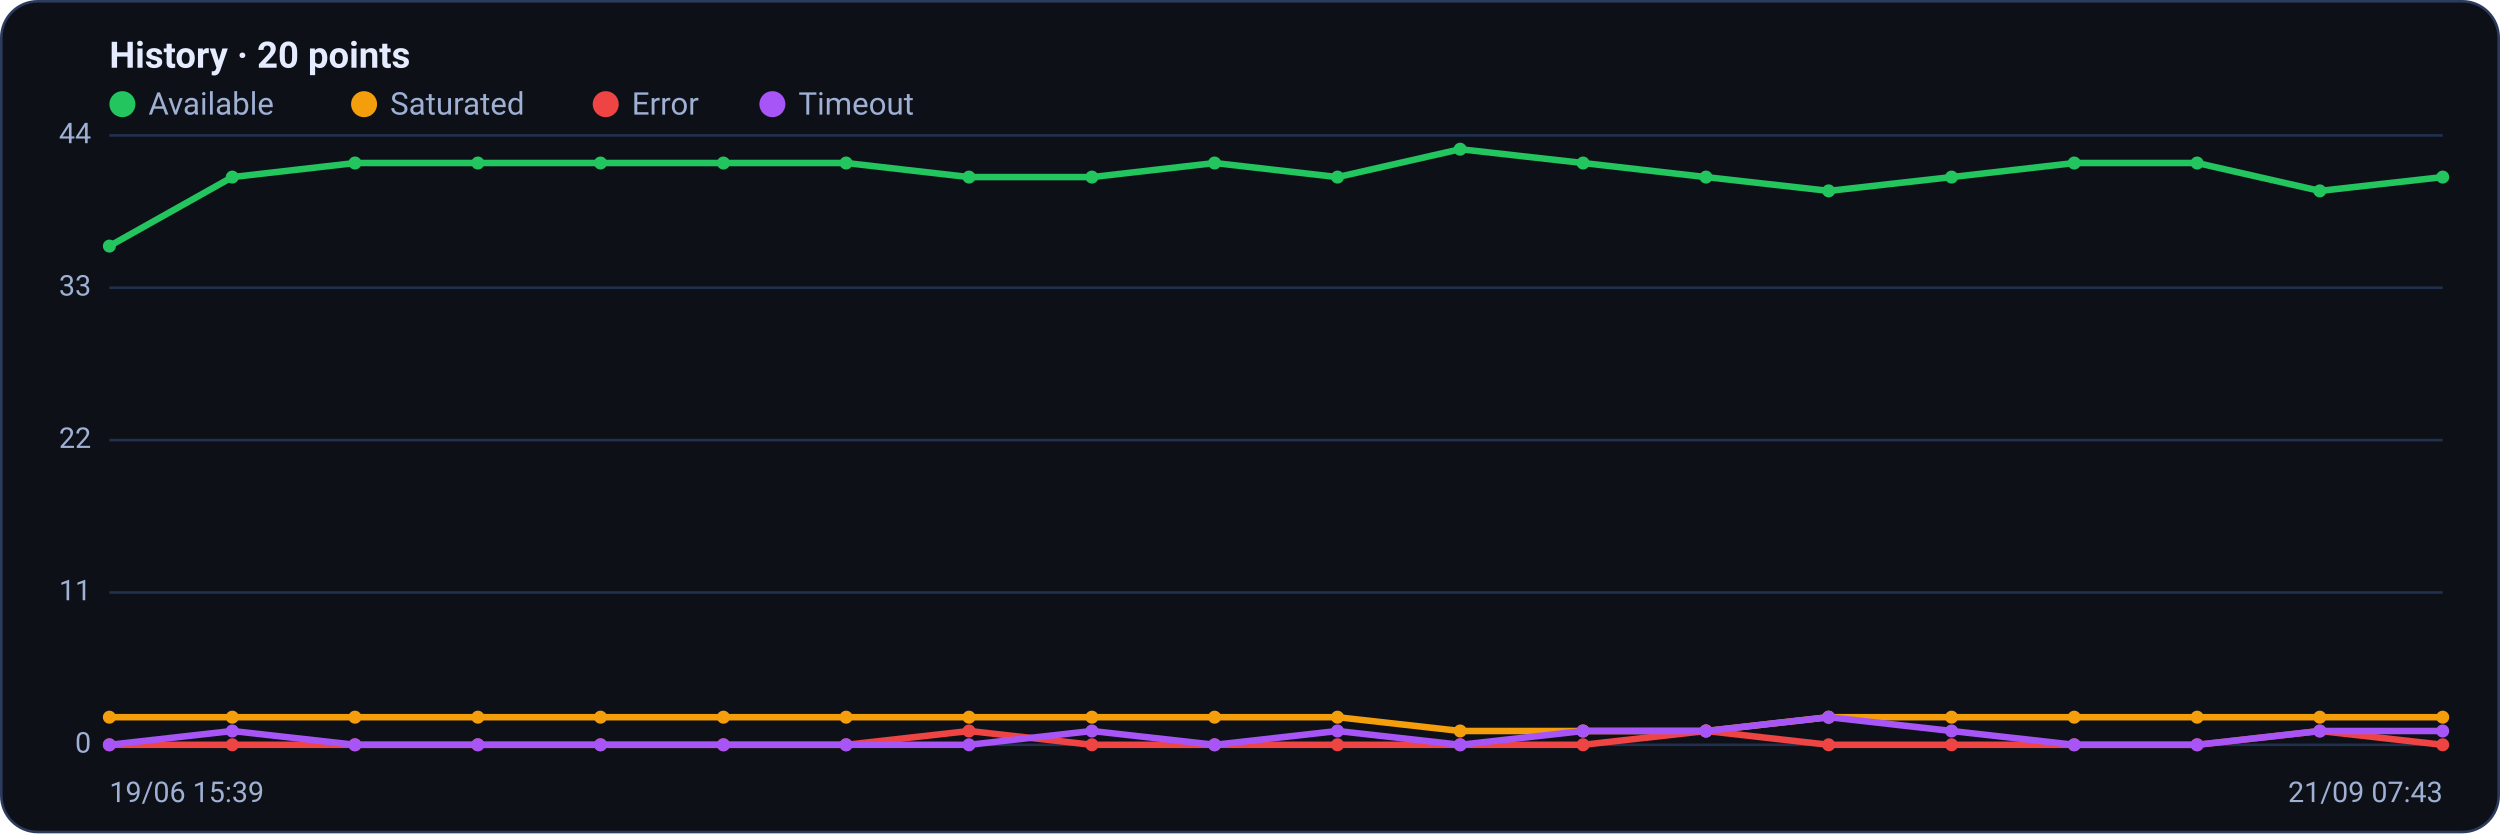
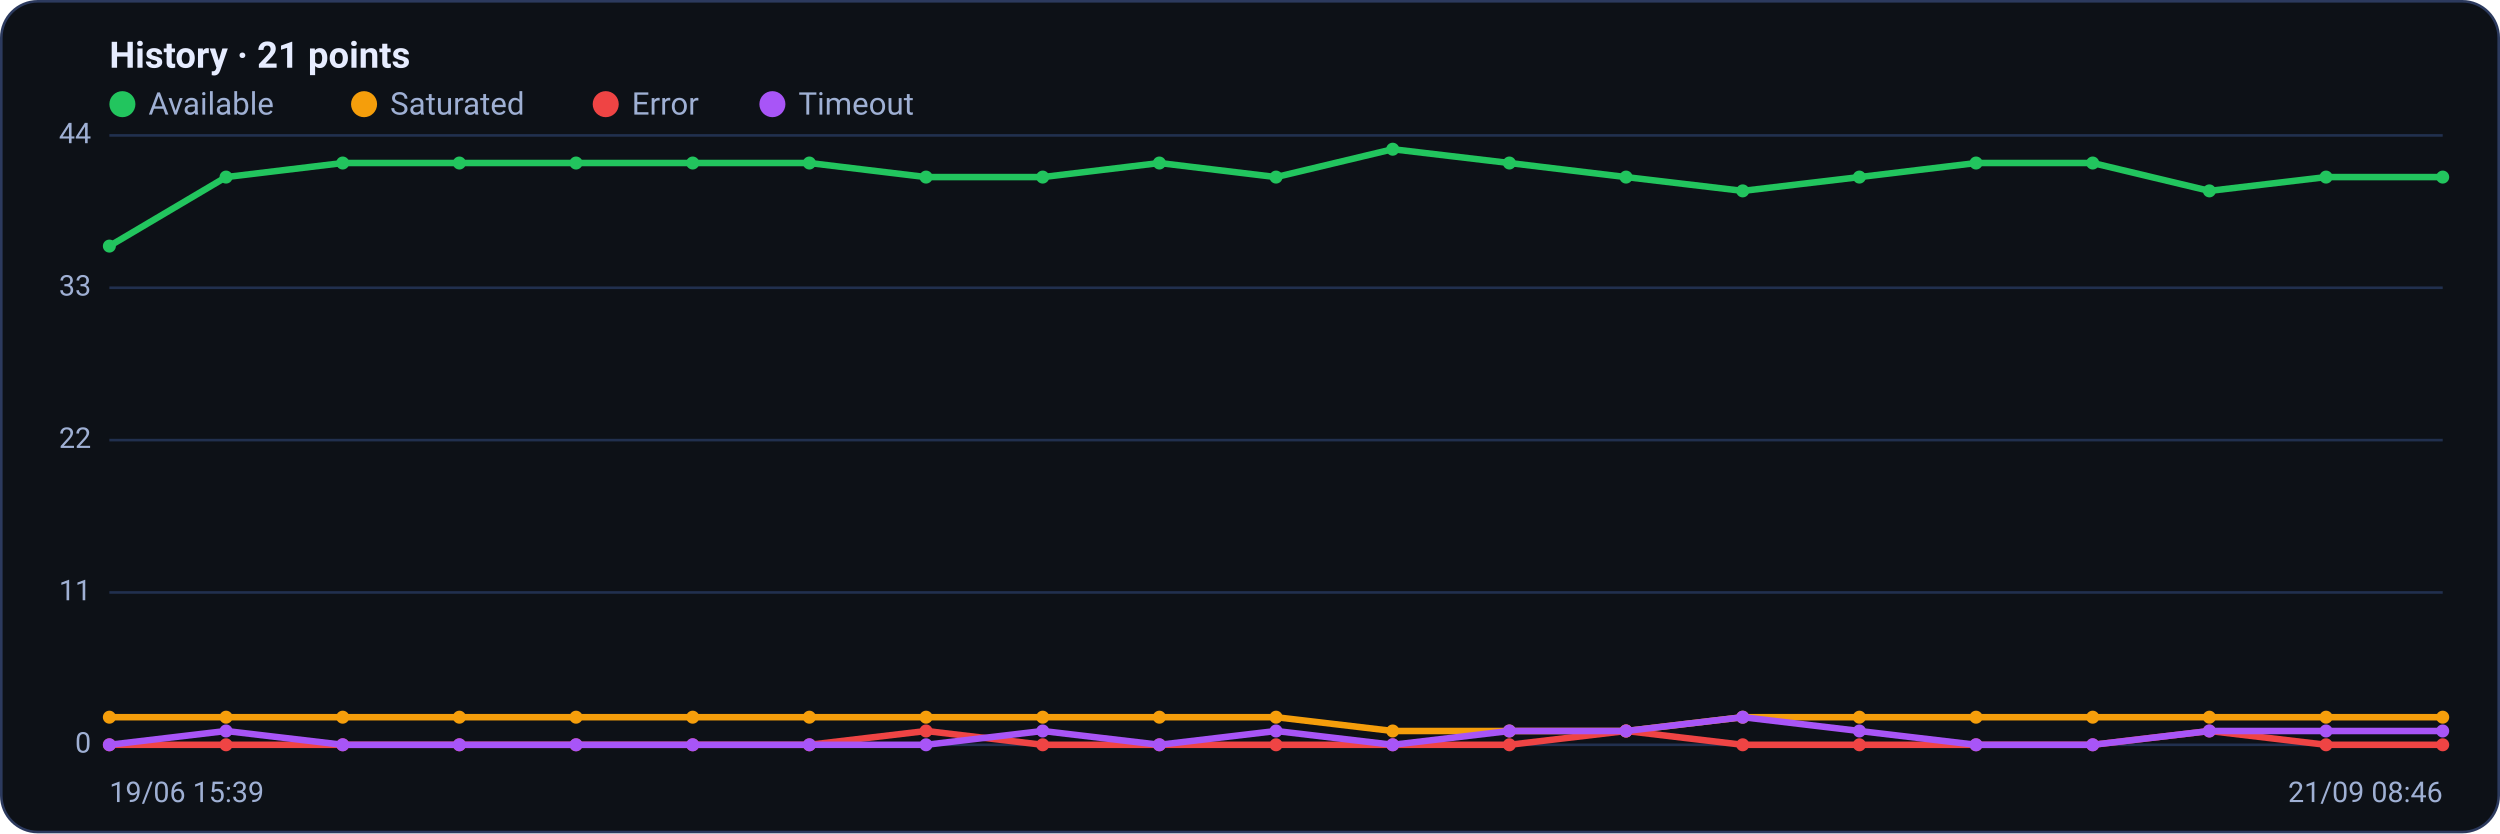
<svg xmlns="http://www.w3.org/2000/svg" viewBox="0 0 960 320" width="960" height="320" font-family="Segoe UI, system-ui, -apple-system, Roboto, Helvetica, Arial, sans-serif" role="img" aria-label="Availability history per region">
  <rect x="0.5" y="0.5" width="959" height="319" rx="14" fill="#0d1117" stroke="#2c3a5e" />
-   <text x="42" y="26" font-size="14" font-weight="600" fill="#e6ecff">History · 20 points</text>
+   <text x="42" y="26" font-size="14" font-weight="600" fill="#e6ecff">History · 21 points</text>
  <circle cx="47" cy="40" r="5" fill="#22c55e" />
  <text x="57" y="44" font-size="12" fill="#9fb0d4">Available</text>
  <circle cx="139.8" cy="40" r="5" fill="#f59e0b" />
  <text x="149.8" y="44" font-size="12" fill="#9fb0d4">Saturated</text>
  <circle cx="232.6" cy="40" r="5" fill="#ef4444" />
  <text x="242.6" y="44" font-size="12" fill="#9fb0d4">Error</text>
  <circle cx="296.6" cy="40" r="5" fill="#a855f7" />
  <text x="306.6" y="44" font-size="12" fill="#9fb0d4">Timeout</text>
  <line x1="42" y1="286.0" x2="938" y2="286.0" stroke="#21304f" stroke-width="1" />
  <text x="35" y="289.0" text-anchor="end" font-size="11" fill="#9fb0d4">0</text>
  <line x1="42" y1="227.5" x2="938" y2="227.5" stroke="#21304f" stroke-width="1" />
  <text x="35" y="230.5" text-anchor="end" font-size="11" fill="#9fb0d4">11</text>
  <line x1="42" y1="169.0" x2="938" y2="169.0" stroke="#21304f" stroke-width="1" />
  <text x="35" y="172.0" text-anchor="end" font-size="11" fill="#9fb0d4">22</text>
  <line x1="42" y1="110.5" x2="938" y2="110.5" stroke="#21304f" stroke-width="1" />
  <text x="35" y="113.5" text-anchor="end" font-size="11" fill="#9fb0d4">33</text>
  <line x1="42" y1="52.0" x2="938" y2="52.0" stroke="#21304f" stroke-width="1" />
  <text x="35" y="55.0" text-anchor="end" font-size="11" fill="#9fb0d4">44</text>
-   <polyline fill="none" stroke="#22c55e" stroke-width="2.5" stroke-linejoin="round" stroke-linecap="round" points="42.0,94.5 89.2,68.0 136.3,62.6 183.5,62.6 230.6,62.6 277.8,62.6 324.9,62.6 372.1,68.0 419.3,68.0 466.4,62.6 513.6,68.0 560.7,57.3 607.9,62.6 655.1,68.0 702.2,73.3 749.4,68.0 796.5,62.6 843.7,62.6 890.8,73.3 938.0,68.0" />
+   <polyline fill="none" stroke="#22c55e" stroke-width="2.5" stroke-linejoin="round" stroke-linecap="round" points="42.0,94.5 86.8,68.0 131.6,62.6 176.4,62.6 221.2,62.6 266.0,62.6 310.8,62.6 355.6,68.0 400.4,68.0 445.2,62.6 490.0,68.0 534.8,57.3 579.6,62.6 624.4,68.0 669.2,73.3 714.0,68.0 758.8,62.6 803.6,62.6 848.4,73.3 893.2,68.0 938.0,68.0" />
  <circle cx="42.0" cy="94.5" r="2.5" fill="#22c55e" />
-   <circle cx="89.2" cy="68.0" r="2.5" fill="#22c55e" />
-   <circle cx="136.3" cy="62.6" r="2.5" fill="#22c55e" />
-   <circle cx="183.5" cy="62.6" r="2.5" fill="#22c55e" />
-   <circle cx="230.6" cy="62.6" r="2.5" fill="#22c55e" />
-   <circle cx="277.8" cy="62.6" r="2.5" fill="#22c55e" />
-   <circle cx="324.9" cy="62.6" r="2.5" fill="#22c55e" />
-   <circle cx="372.1" cy="68.0" r="2.5" fill="#22c55e" />
-   <circle cx="419.3" cy="68.0" r="2.5" fill="#22c55e" />
-   <circle cx="466.4" cy="62.6" r="2.5" fill="#22c55e" />
-   <circle cx="513.6" cy="68.0" r="2.5" fill="#22c55e" />
-   <circle cx="560.7" cy="57.3" r="2.5" fill="#22c55e" />
-   <circle cx="607.9" cy="62.6" r="2.5" fill="#22c55e" />
-   <circle cx="655.1" cy="68.0" r="2.5" fill="#22c55e" />
-   <circle cx="702.2" cy="73.3" r="2.5" fill="#22c55e" />
-   <circle cx="749.4" cy="68.0" r="2.5" fill="#22c55e" />
-   <circle cx="796.5" cy="62.6" r="2.5" fill="#22c55e" />
-   <circle cx="843.7" cy="62.6" r="2.5" fill="#22c55e" />
-   <circle cx="890.8" cy="73.3" r="2.5" fill="#22c55e" />
+   <circle cx="86.8" cy="68.0" r="2.5" fill="#22c55e" />
+   <circle cx="131.6" cy="62.6" r="2.5" fill="#22c55e" />
+   <circle cx="176.4" cy="62.6" r="2.5" fill="#22c55e" />
+   <circle cx="221.2" cy="62.6" r="2.5" fill="#22c55e" />
+   <circle cx="266.0" cy="62.6" r="2.5" fill="#22c55e" />
+   <circle cx="310.8" cy="62.6" r="2.5" fill="#22c55e" />
+   <circle cx="355.6" cy="68.0" r="2.5" fill="#22c55e" />
+   <circle cx="400.4" cy="68.0" r="2.5" fill="#22c55e" />
+   <circle cx="445.2" cy="62.6" r="2.5" fill="#22c55e" />
+   <circle cx="490.0" cy="68.0" r="2.5" fill="#22c55e" />
+   <circle cx="534.8" cy="57.3" r="2.5" fill="#22c55e" />
+   <circle cx="579.6" cy="62.6" r="2.5" fill="#22c55e" />
+   <circle cx="624.4" cy="68.0" r="2.5" fill="#22c55e" />
+   <circle cx="669.2" cy="73.3" r="2.5" fill="#22c55e" />
+   <circle cx="714.0" cy="68.0" r="2.5" fill="#22c55e" />
+   <circle cx="758.8" cy="62.6" r="2.5" fill="#22c55e" />
+   <circle cx="803.6" cy="62.6" r="2.5" fill="#22c55e" />
+   <circle cx="848.4" cy="73.3" r="2.5" fill="#22c55e" />
+   <circle cx="893.2" cy="68.0" r="2.5" fill="#22c55e" />
  <circle cx="938.0" cy="68.0" r="2.5" fill="#22c55e" />
-   <polyline fill="none" stroke="#f59e0b" stroke-width="2.5" stroke-linejoin="round" stroke-linecap="round" points="42.0,275.4 89.2,275.4 136.3,275.4 183.5,275.4 230.6,275.4 277.8,275.4 324.9,275.4 372.1,275.4 419.3,275.4 466.4,275.4 513.6,275.4 560.7,280.7 607.9,280.7 655.1,280.7 702.2,275.4 749.4,275.4 796.5,275.4 843.7,275.4 890.8,275.4 938.0,275.4" />
+   <polyline fill="none" stroke="#f59e0b" stroke-width="2.5" stroke-linejoin="round" stroke-linecap="round" points="42.0,275.4 86.8,275.4 131.6,275.4 176.4,275.4 221.2,275.4 266.0,275.4 310.8,275.4 355.6,275.4 400.4,275.4 445.2,275.4 490.0,275.4 534.8,280.7 579.6,280.7 624.4,280.7 669.2,275.4 714.0,275.4 758.8,275.4 803.6,275.4 848.4,275.4 893.2,275.4 938.0,275.4" />
  <circle cx="42.0" cy="275.4" r="2.5" fill="#f59e0b" />
-   <circle cx="89.2" cy="275.4" r="2.5" fill="#f59e0b" />
-   <circle cx="136.3" cy="275.4" r="2.5" fill="#f59e0b" />
-   <circle cx="183.5" cy="275.4" r="2.5" fill="#f59e0b" />
-   <circle cx="230.6" cy="275.4" r="2.5" fill="#f59e0b" />
-   <circle cx="277.8" cy="275.4" r="2.5" fill="#f59e0b" />
-   <circle cx="324.9" cy="275.4" r="2.5" fill="#f59e0b" />
-   <circle cx="372.1" cy="275.4" r="2.5" fill="#f59e0b" />
-   <circle cx="419.3" cy="275.4" r="2.5" fill="#f59e0b" />
-   <circle cx="466.4" cy="275.4" r="2.5" fill="#f59e0b" />
-   <circle cx="513.6" cy="275.4" r="2.5" fill="#f59e0b" />
-   <circle cx="560.7" cy="280.7" r="2.5" fill="#f59e0b" />
-   <circle cx="607.9" cy="280.7" r="2.5" fill="#f59e0b" />
-   <circle cx="655.1" cy="280.7" r="2.5" fill="#f59e0b" />
-   <circle cx="702.2" cy="275.4" r="2.5" fill="#f59e0b" />
-   <circle cx="749.4" cy="275.4" r="2.5" fill="#f59e0b" />
-   <circle cx="796.5" cy="275.4" r="2.5" fill="#f59e0b" />
-   <circle cx="843.7" cy="275.4" r="2.5" fill="#f59e0b" />
-   <circle cx="890.8" cy="275.4" r="2.5" fill="#f59e0b" />
+   <circle cx="86.8" cy="275.4" r="2.5" fill="#f59e0b" />
+   <circle cx="131.6" cy="275.4" r="2.5" fill="#f59e0b" />
+   <circle cx="176.4" cy="275.4" r="2.5" fill="#f59e0b" />
+   <circle cx="221.2" cy="275.4" r="2.5" fill="#f59e0b" />
+   <circle cx="266.0" cy="275.4" r="2.5" fill="#f59e0b" />
+   <circle cx="310.8" cy="275.4" r="2.5" fill="#f59e0b" />
+   <circle cx="355.6" cy="275.4" r="2.5" fill="#f59e0b" />
+   <circle cx="400.4" cy="275.4" r="2.5" fill="#f59e0b" />
+   <circle cx="445.2" cy="275.4" r="2.5" fill="#f59e0b" />
+   <circle cx="490.0" cy="275.4" r="2.5" fill="#f59e0b" />
+   <circle cx="534.8" cy="280.7" r="2.5" fill="#f59e0b" />
+   <circle cx="579.6" cy="280.7" r="2.5" fill="#f59e0b" />
+   <circle cx="624.4" cy="280.7" r="2.5" fill="#f59e0b" />
+   <circle cx="669.2" cy="275.4" r="2.5" fill="#f59e0b" />
+   <circle cx="714.0" cy="275.4" r="2.5" fill="#f59e0b" />
+   <circle cx="758.8" cy="275.4" r="2.5" fill="#f59e0b" />
+   <circle cx="803.6" cy="275.4" r="2.5" fill="#f59e0b" />
+   <circle cx="848.4" cy="275.4" r="2.5" fill="#f59e0b" />
+   <circle cx="893.2" cy="275.4" r="2.5" fill="#f59e0b" />
  <circle cx="938.0" cy="275.4" r="2.5" fill="#f59e0b" />
-   <polyline fill="none" stroke="#ef4444" stroke-width="2.5" stroke-linejoin="round" stroke-linecap="round" points="42.0,286.0 89.2,286.0 136.3,286.0 183.5,286.0 230.6,286.0 277.8,286.0 324.9,286.0 372.1,280.7 419.3,286.0 466.4,286.0 513.6,286.0 560.7,286.0 607.9,286.0 655.1,280.7 702.2,286.0 749.4,286.0 796.5,286.0 843.7,286.0 890.8,280.7 938.0,286.0" />
+   <polyline fill="none" stroke="#ef4444" stroke-width="2.5" stroke-linejoin="round" stroke-linecap="round" points="42.0,286.0 86.8,286.0 131.6,286.0 176.4,286.0 221.2,286.0 266.0,286.0 310.8,286.0 355.6,280.7 400.4,286.0 445.2,286.0 490.0,286.0 534.8,286.0 579.6,286.0 624.4,280.7 669.2,286.0 714.0,286.0 758.8,286.0 803.6,286.0 848.4,280.7 893.2,286.0 938.0,286.0" />
  <circle cx="42.0" cy="286.0" r="2.5" fill="#ef4444" />
-   <circle cx="89.2" cy="286.0" r="2.5" fill="#ef4444" />
-   <circle cx="136.3" cy="286.0" r="2.5" fill="#ef4444" />
-   <circle cx="183.5" cy="286.0" r="2.5" fill="#ef4444" />
-   <circle cx="230.6" cy="286.0" r="2.5" fill="#ef4444" />
-   <circle cx="277.8" cy="286.0" r="2.5" fill="#ef4444" />
-   <circle cx="324.9" cy="286.0" r="2.5" fill="#ef4444" />
-   <circle cx="372.1" cy="280.7" r="2.5" fill="#ef4444" />
-   <circle cx="419.3" cy="286.0" r="2.5" fill="#ef4444" />
-   <circle cx="466.4" cy="286.0" r="2.5" fill="#ef4444" />
-   <circle cx="513.6" cy="286.0" r="2.5" fill="#ef4444" />
-   <circle cx="560.7" cy="286.0" r="2.5" fill="#ef4444" />
-   <circle cx="607.9" cy="286.0" r="2.5" fill="#ef4444" />
-   <circle cx="655.1" cy="280.7" r="2.5" fill="#ef4444" />
-   <circle cx="702.2" cy="286.0" r="2.5" fill="#ef4444" />
-   <circle cx="749.4" cy="286.0" r="2.5" fill="#ef4444" />
-   <circle cx="796.5" cy="286.0" r="2.5" fill="#ef4444" />
-   <circle cx="843.7" cy="286.0" r="2.5" fill="#ef4444" />
-   <circle cx="890.8" cy="280.7" r="2.5" fill="#ef4444" />
+   <circle cx="86.8" cy="286.0" r="2.5" fill="#ef4444" />
+   <circle cx="131.6" cy="286.0" r="2.5" fill="#ef4444" />
+   <circle cx="176.4" cy="286.0" r="2.5" fill="#ef4444" />
+   <circle cx="221.2" cy="286.0" r="2.5" fill="#ef4444" />
+   <circle cx="266.0" cy="286.0" r="2.5" fill="#ef4444" />
+   <circle cx="310.8" cy="286.0" r="2.5" fill="#ef4444" />
+   <circle cx="355.6" cy="280.7" r="2.5" fill="#ef4444" />
+   <circle cx="400.4" cy="286.0" r="2.5" fill="#ef4444" />
+   <circle cx="445.2" cy="286.0" r="2.5" fill="#ef4444" />
+   <circle cx="490.0" cy="286.0" r="2.5" fill="#ef4444" />
+   <circle cx="534.8" cy="286.0" r="2.5" fill="#ef4444" />
+   <circle cx="579.6" cy="286.0" r="2.5" fill="#ef4444" />
+   <circle cx="624.4" cy="280.7" r="2.5" fill="#ef4444" />
+   <circle cx="669.2" cy="286.0" r="2.5" fill="#ef4444" />
+   <circle cx="714.0" cy="286.0" r="2.5" fill="#ef4444" />
+   <circle cx="758.8" cy="286.0" r="2.5" fill="#ef4444" />
+   <circle cx="803.6" cy="286.0" r="2.5" fill="#ef4444" />
+   <circle cx="848.4" cy="280.7" r="2.5" fill="#ef4444" />
+   <circle cx="893.2" cy="286.0" r="2.5" fill="#ef4444" />
  <circle cx="938.0" cy="286.0" r="2.5" fill="#ef4444" />
-   <polyline fill="none" stroke="#a855f7" stroke-width="2.5" stroke-linejoin="round" stroke-linecap="round" points="42.0,286.0 89.2,280.7 136.3,286.0 183.5,286.0 230.6,286.0 277.8,286.0 324.9,286.0 372.1,286.0 419.3,280.7 466.4,286.0 513.6,280.7 560.7,286.0 607.9,280.7 655.1,280.7 702.2,275.4 749.4,280.7 796.5,286.0 843.7,286.0 890.8,280.7 938.0,280.7" />
+   <polyline fill="none" stroke="#a855f7" stroke-width="2.5" stroke-linejoin="round" stroke-linecap="round" points="42.0,286.0 86.8,280.7 131.6,286.0 176.4,286.0 221.2,286.0 266.0,286.0 310.8,286.0 355.6,286.0 400.4,280.7 445.2,286.0 490.0,280.7 534.8,286.0 579.6,280.7 624.4,280.7 669.2,275.4 714.0,280.7 758.8,286.0 803.6,286.0 848.4,280.7 893.2,280.7 938.0,280.7" />
  <circle cx="42.0" cy="286.0" r="2.5" fill="#a855f7" />
-   <circle cx="89.2" cy="280.7" r="2.5" fill="#a855f7" />
-   <circle cx="136.3" cy="286.0" r="2.5" fill="#a855f7" />
-   <circle cx="183.5" cy="286.0" r="2.5" fill="#a855f7" />
-   <circle cx="230.6" cy="286.0" r="2.5" fill="#a855f7" />
-   <circle cx="277.8" cy="286.0" r="2.5" fill="#a855f7" />
-   <circle cx="324.9" cy="286.0" r="2.5" fill="#a855f7" />
-   <circle cx="372.1" cy="286.0" r="2.5" fill="#a855f7" />
-   <circle cx="419.3" cy="280.7" r="2.5" fill="#a855f7" />
-   <circle cx="466.4" cy="286.0" r="2.5" fill="#a855f7" />
-   <circle cx="513.6" cy="280.7" r="2.5" fill="#a855f7" />
-   <circle cx="560.7" cy="286.0" r="2.5" fill="#a855f7" />
-   <circle cx="607.9" cy="280.7" r="2.5" fill="#a855f7" />
-   <circle cx="655.1" cy="280.7" r="2.5" fill="#a855f7" />
-   <circle cx="702.2" cy="275.4" r="2.5" fill="#a855f7" />
-   <circle cx="749.4" cy="280.7" r="2.5" fill="#a855f7" />
-   <circle cx="796.5" cy="286.0" r="2.5" fill="#a855f7" />
-   <circle cx="843.7" cy="286.0" r="2.5" fill="#a855f7" />
-   <circle cx="890.8" cy="280.7" r="2.5" fill="#a855f7" />
+   <circle cx="86.8" cy="280.7" r="2.5" fill="#a855f7" />
+   <circle cx="131.6" cy="286.0" r="2.5" fill="#a855f7" />
+   <circle cx="176.4" cy="286.0" r="2.5" fill="#a855f7" />
+   <circle cx="221.2" cy="286.0" r="2.5" fill="#a855f7" />
+   <circle cx="266.0" cy="286.0" r="2.5" fill="#a855f7" />
+   <circle cx="310.8" cy="286.0" r="2.5" fill="#a855f7" />
+   <circle cx="355.6" cy="286.0" r="2.5" fill="#a855f7" />
+   <circle cx="400.4" cy="280.7" r="2.5" fill="#a855f7" />
+   <circle cx="445.2" cy="286.0" r="2.5" fill="#a855f7" />
+   <circle cx="490.0" cy="280.7" r="2.5" fill="#a855f7" />
+   <circle cx="534.8" cy="286.0" r="2.5" fill="#a855f7" />
+   <circle cx="579.6" cy="280.7" r="2.5" fill="#a855f7" />
+   <circle cx="624.4" cy="280.7" r="2.5" fill="#a855f7" />
+   <circle cx="669.2" cy="275.4" r="2.5" fill="#a855f7" />
+   <circle cx="714.0" cy="280.7" r="2.5" fill="#a855f7" />
+   <circle cx="758.8" cy="286.0" r="2.5" fill="#a855f7" />
+   <circle cx="803.6" cy="286.0" r="2.5" fill="#a855f7" />
+   <circle cx="848.4" cy="280.7" r="2.5" fill="#a855f7" />
+   <circle cx="893.2" cy="280.7" r="2.5" fill="#a855f7" />
  <circle cx="938.0" cy="280.7" r="2.5" fill="#a855f7" />
  <text x="42" y="308" font-size="11" fill="#9fb0d4">19/06 15:39</text>
-   <text x="938" y="308" text-anchor="end" font-size="11" fill="#9fb0d4">21/09 07:43</text>
+   <text x="938" y="308" text-anchor="end" font-size="11" fill="#9fb0d4">21/09 08:46</text>
</svg>
